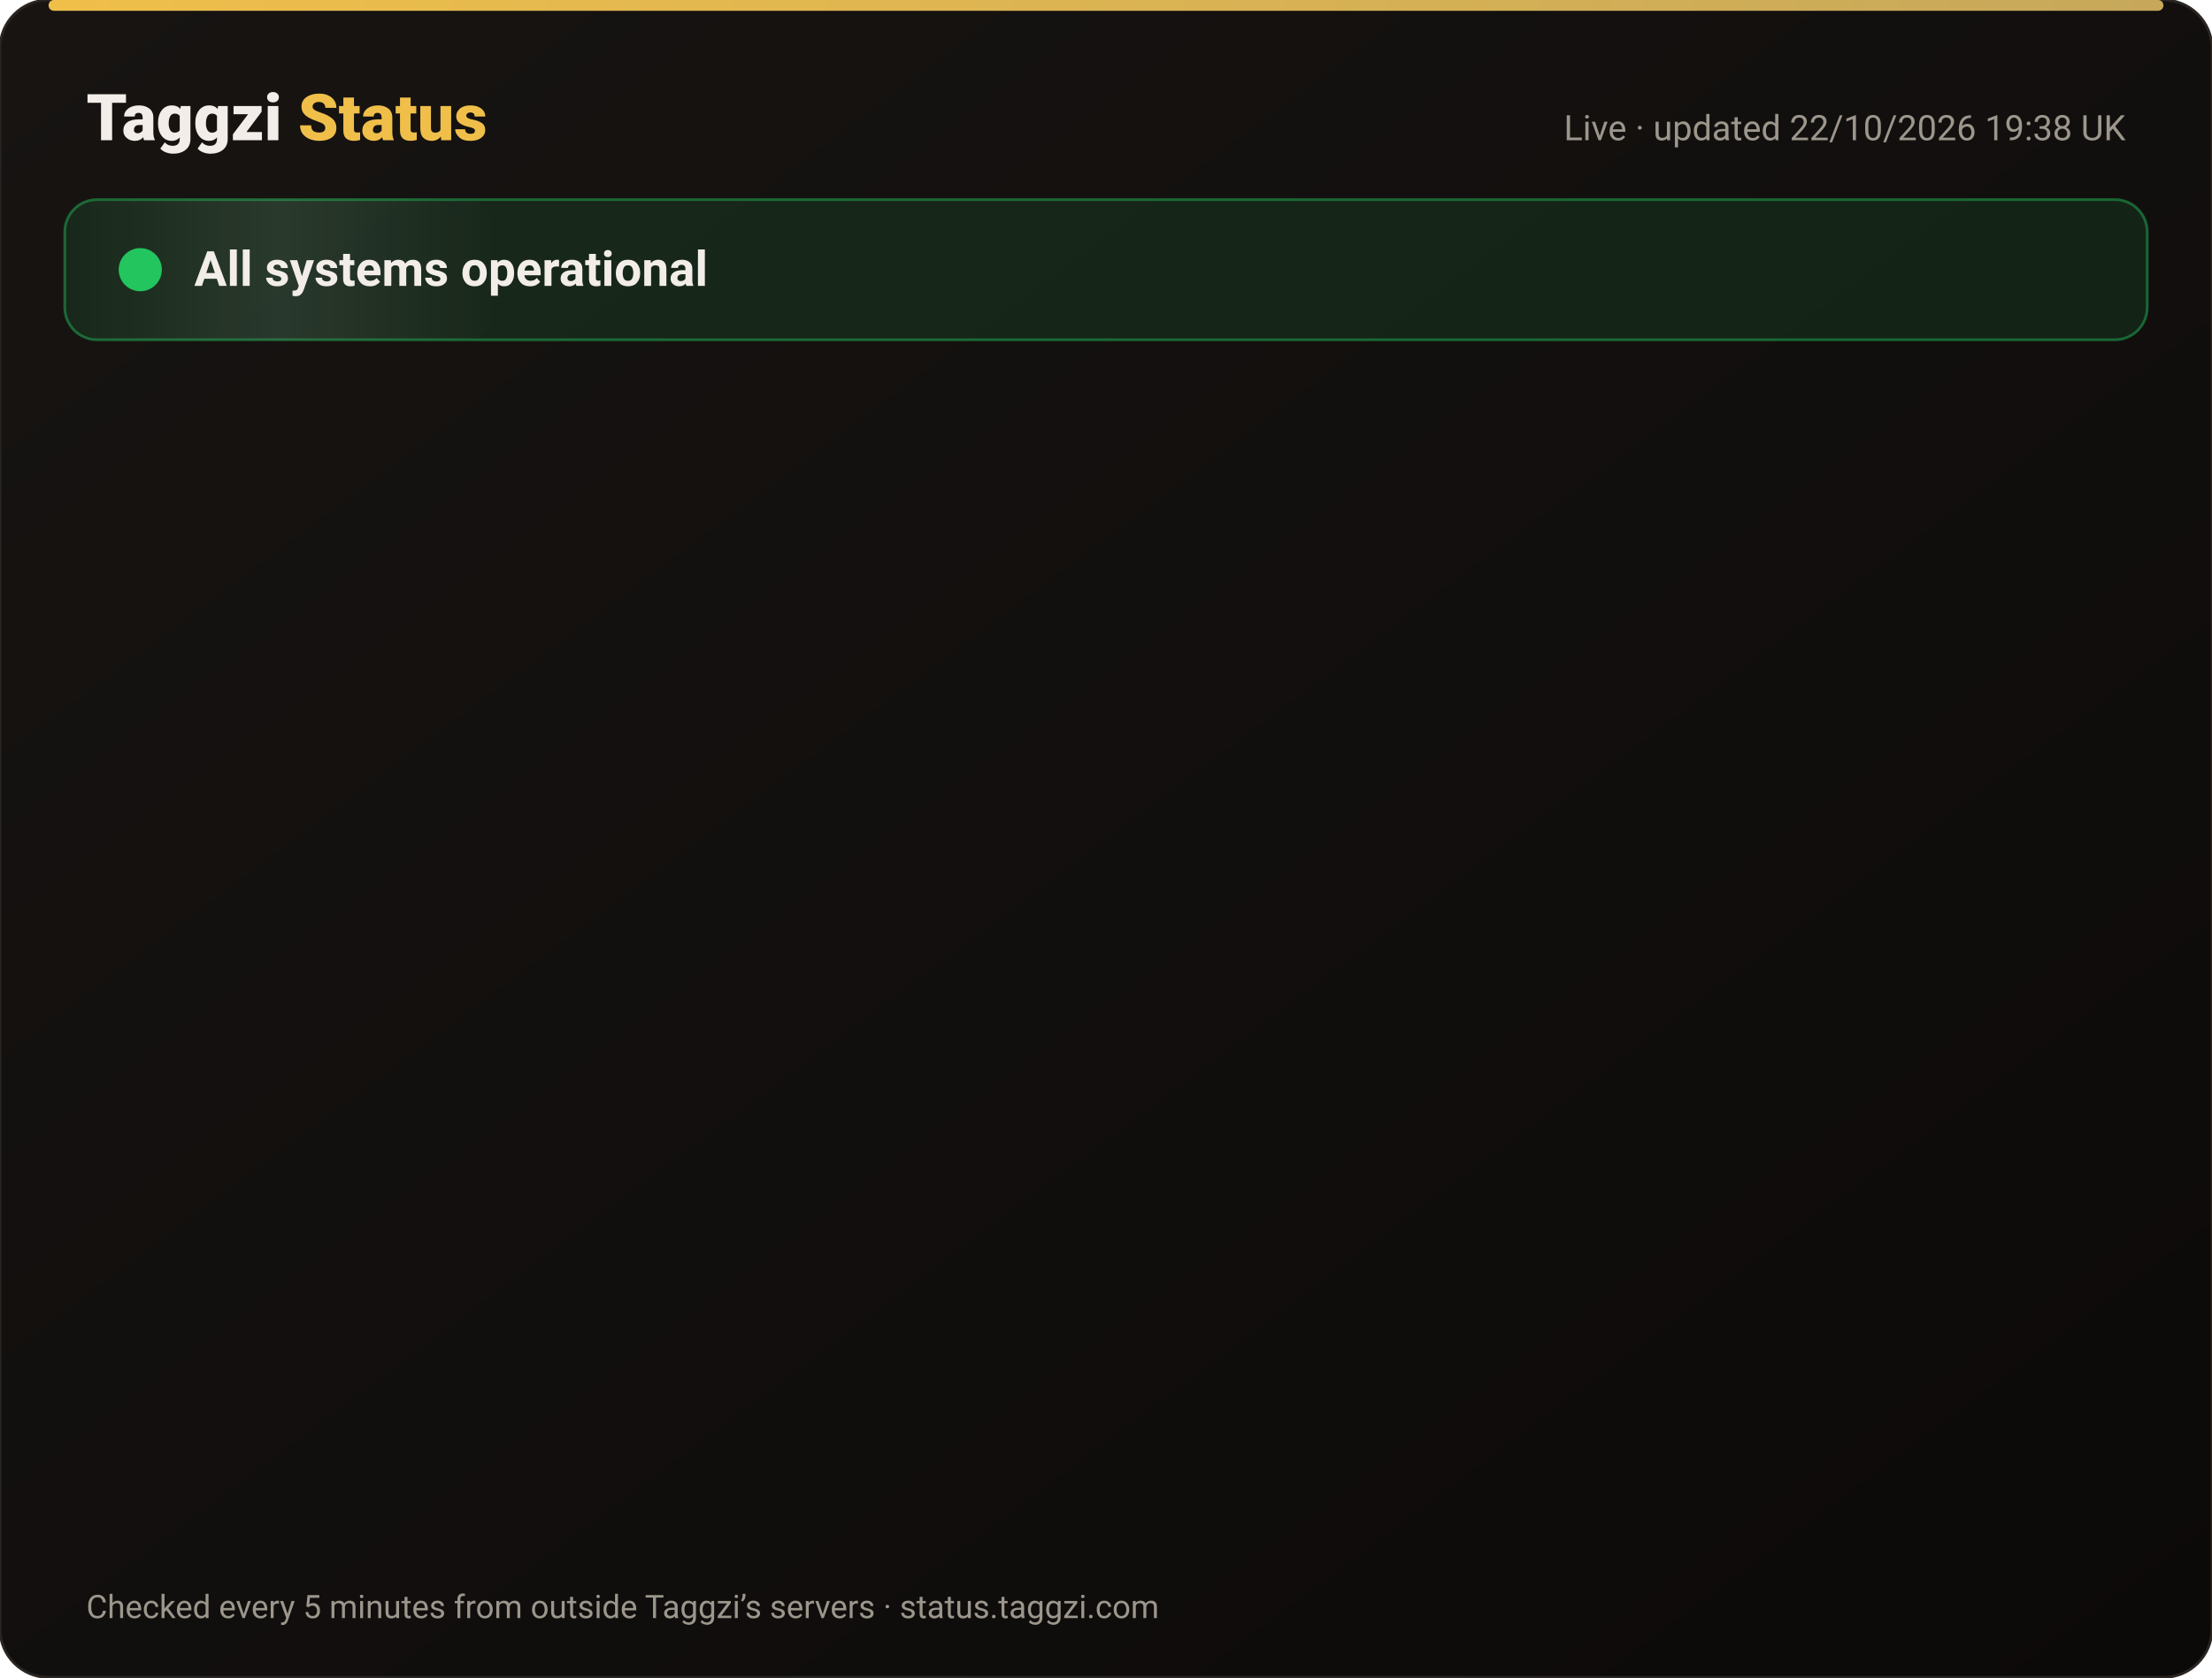
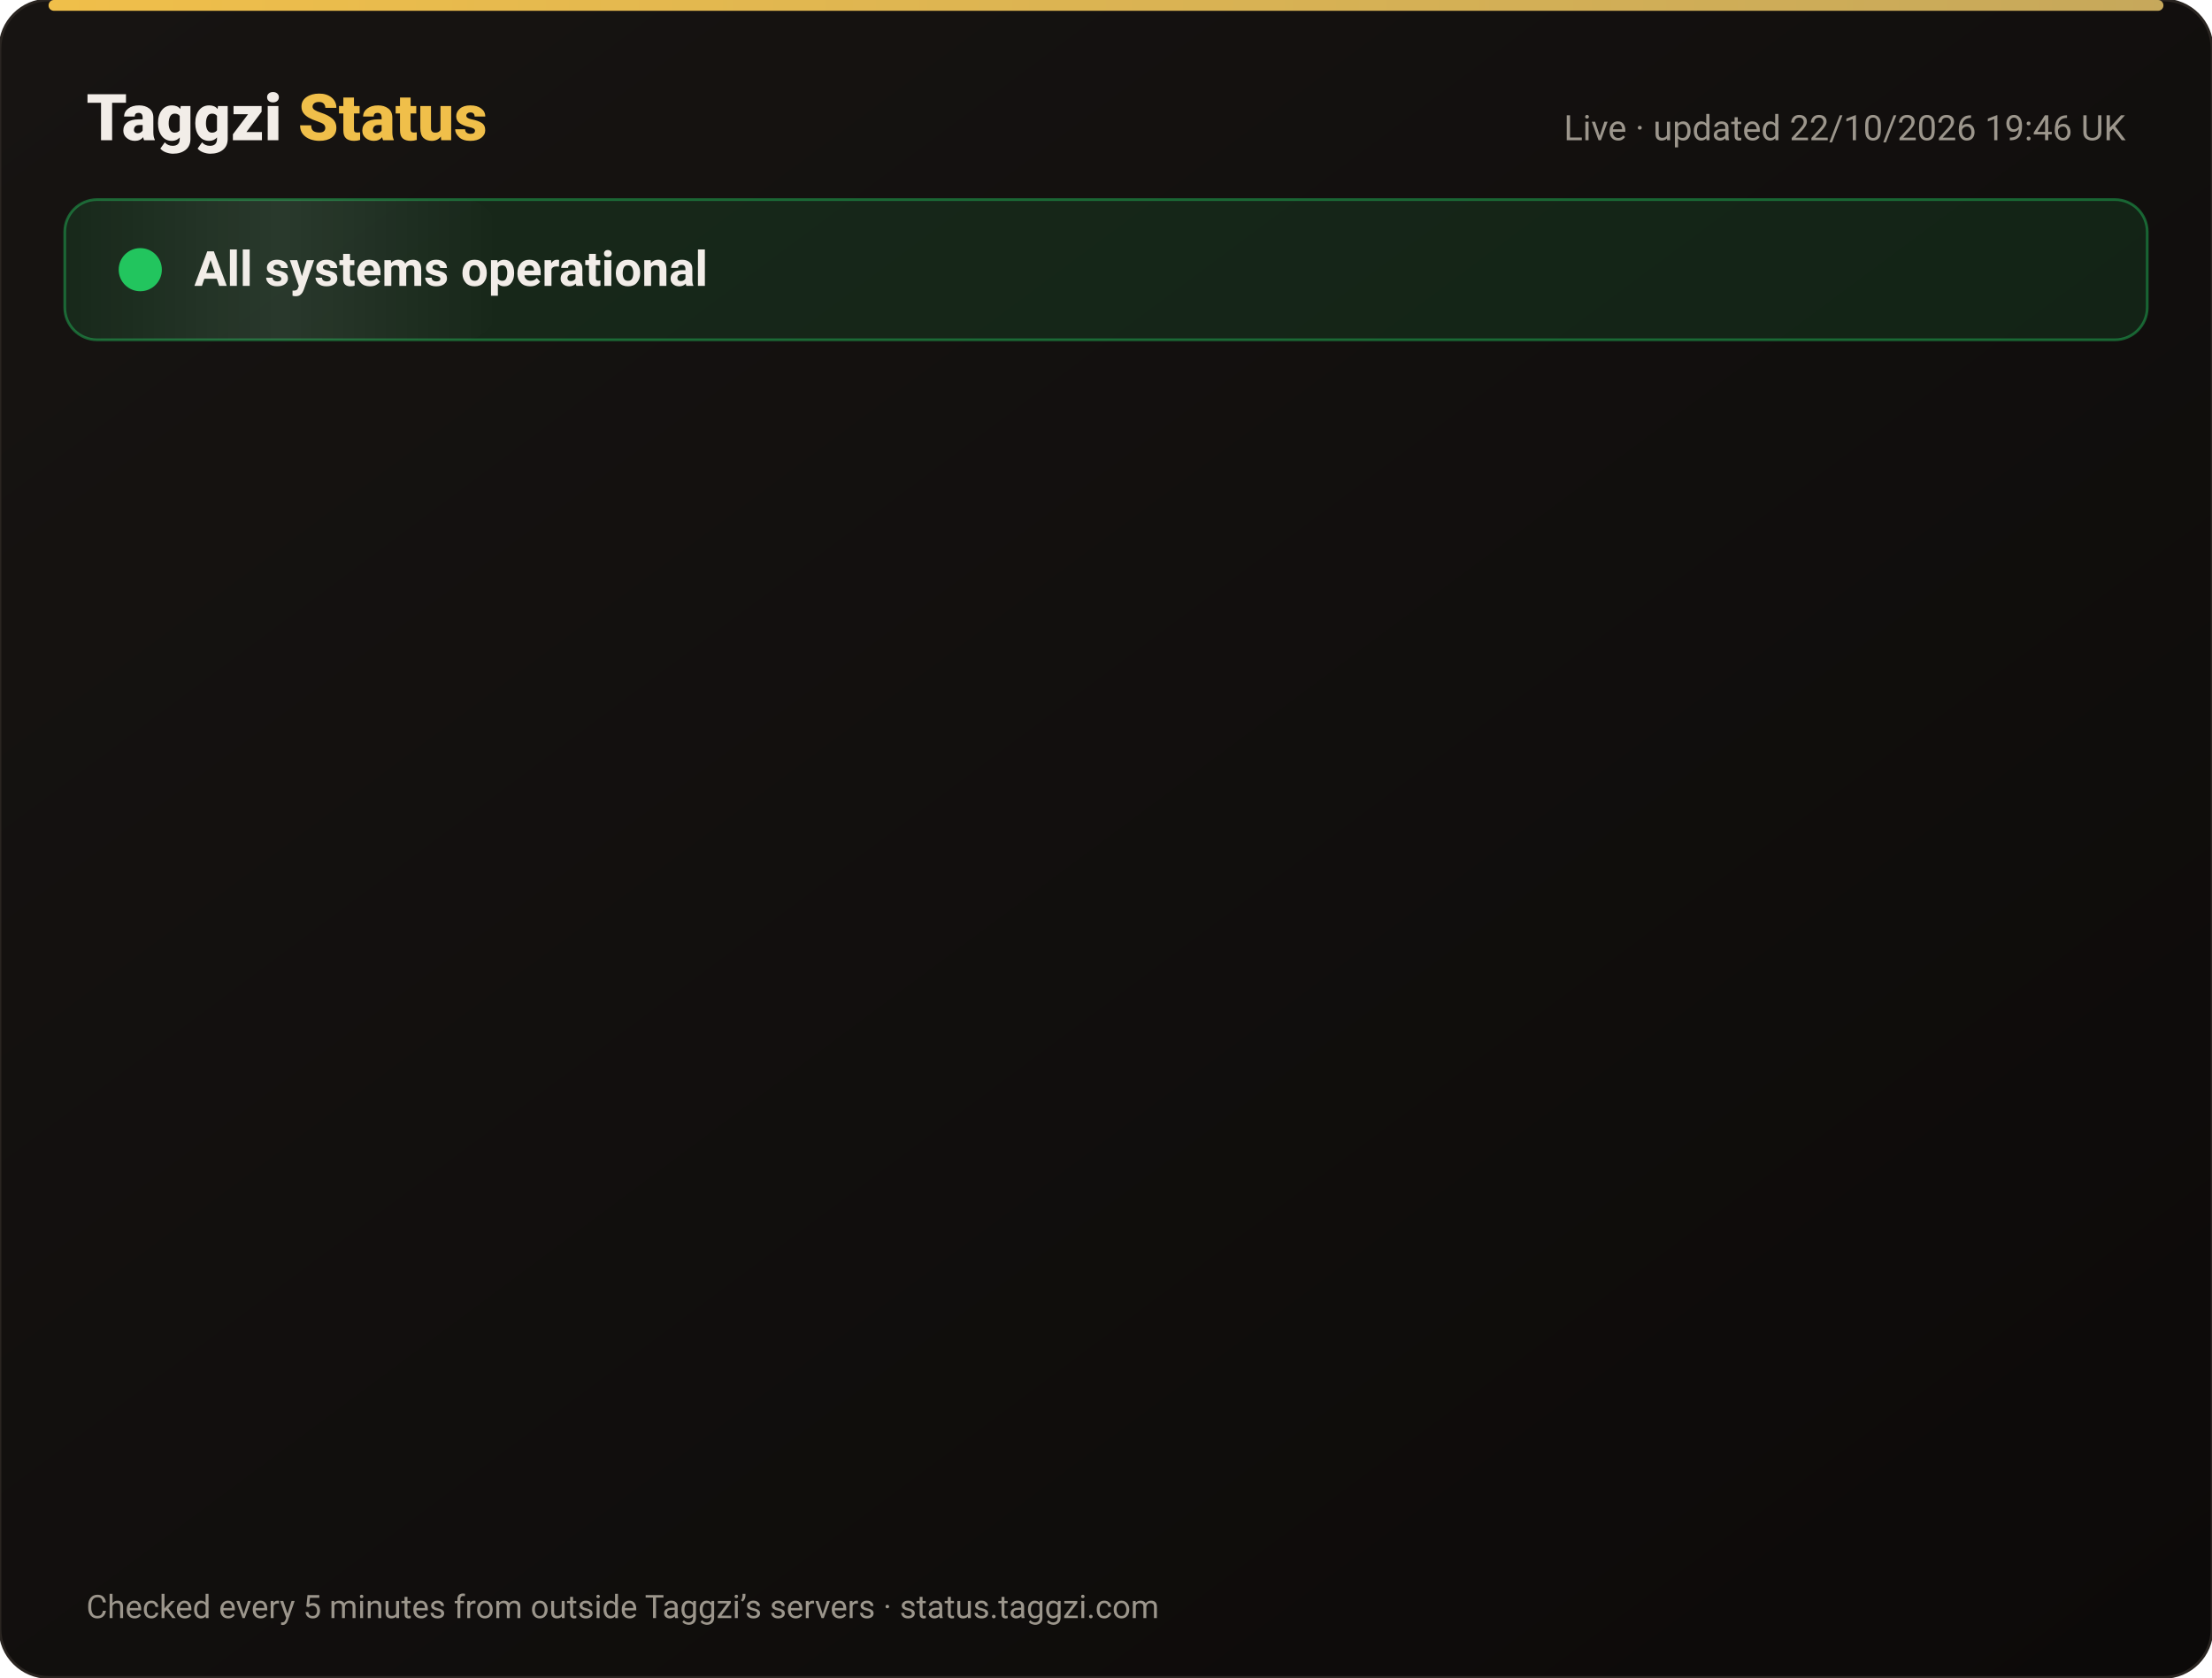
<svg xmlns="http://www.w3.org/2000/svg" width="820" height="622" viewBox="0 0 820 622" font-family="-apple-system,Segoe UI,Roboto,Helvetica,Arial,sans-serif">
  <defs>
    <linearGradient id="bg" x1="0" y1="0" x2="1" y2="1">
      <stop offset="0" stop-color="#171412" />
      <stop offset="1" stop-color="#0C0A09" />
    </linearGradient>
    <linearGradient id="gold" x1="0" x2="1">
      <stop offset="0" stop-color="#F0BF4A" />
      <stop offset="1" stop-color="#c6a85b" />
    </linearGradient>
    <linearGradient id="shine" x1="0" x2="1">
      <stop offset="0" stop-color="#fff" stop-opacity="0" />
      <stop offset=".5" stop-color="#fff" stop-opacity=".08" />
      <stop offset="1" stop-color="#fff" stop-opacity="0" />
    </linearGradient>
  </defs>
  <rect width="820" height="622" rx="18" fill="url(#bg)" stroke="#2a2521" />
  <rect x="18" y="0" width="784" height="4" rx="2" fill="url(#gold)" />
  <text x="32" y="52" font-size="24" font-weight="800" fill="#F2EDE8">Taggzi <tspan fill="#F0BF4A">Status</tspan>
  </text>
-   <text x="788" y="52" font-size="13" fill="#9C968C" text-anchor="end">Live · updated 22/10/2026 19:38 UK</text>
+   <text x="788" y="52" font-size="13" fill="#9C968C" text-anchor="end">Live · updated 22/10/2026 19:46 UK</text>
  <rect x="24" y="74" width="772" height="52" rx="12" fill="#22c55e" fill-opacity=".12" stroke="#22c55e" stroke-opacity=".45" />
  <rect x="24" y="74" width="160" height="52" rx="12" fill="url(#shine)">
    <animate attributeName="x" from="-160" to="820" dur="4s" repeatCount="indefinite" />
  </rect>
  <circle cx="52" cy="100" r="7" fill="#22c55e" />
  <circle cx="52" cy="100" r="7" fill="none" stroke="#22c55e" stroke-width="2">
    <animate attributeName="r" values="7;15;7" dur="2s" repeatCount="indefinite" />
    <animate attributeName="opacity" values=".9;0;.9" dur="2s" repeatCount="indefinite" />
  </circle>
  <text x="72" y="106" font-size="18" font-weight="700" fill="#F2EDE8">All systems operational</text>
  <g opacity="0">
    <animate attributeName="opacity" from="0" to="1" begin="0.00s" dur=".6s" fill="freeze" />
    <line x1="32" y1="188" x2="788" y2="188" stroke="#2a2521" />
    <circle cx="44" cy="166" r="6" fill="#22c55e">
      <animate attributeName="opacity" values="1;.45;1" dur="2.4s" begin="0.00s" repeatCount="indefinite" />
    </circle>
    <text x="62" y="171" font-size="15" font-weight="650" fill="#F2EDE8">Website</text>
    <text x="630" y="171" font-size="13" fill="#9C968C" text-anchor="end">100.00% uptime</text>
    <rect x="648" y="154" width="140" height="24" rx="12" fill="#22c55e" fill-opacity=".14" stroke="#22c55e" stroke-opacity=".5" />
    <text x="718" y="171" font-size="12" font-weight="700" fill="#22c55e" text-anchor="middle">Operational</text>
  </g>
  <g opacity="0">
    <animate attributeName="opacity" from="0" to="1" begin="0.15s" dur=".6s" fill="freeze" />
    <line x1="32" y1="234" x2="788" y2="234" stroke="#2a2521" />
    <circle cx="44" cy="212" r="6" fill="#22c55e">
      <animate attributeName="opacity" values="1;.45;1" dur="2.4s" begin="0.15s" repeatCount="indefinite" />
    </circle>
    <text x="62" y="217" font-size="15" font-weight="650" fill="#F2EDE8">Tag scans</text>
    <text x="630" y="217" font-size="13" fill="#9C968C" text-anchor="end">100.00% uptime</text>
    <rect x="648" y="200" width="140" height="24" rx="12" fill="#22c55e" fill-opacity=".14" stroke="#22c55e" stroke-opacity=".5" />
    <text x="718" y="217" font-size="12" font-weight="700" fill="#22c55e" text-anchor="middle">Operational</text>
  </g>
  <g opacity="0">
    <animate attributeName="opacity" from="0" to="1" begin="0.30s" dur=".6s" fill="freeze" />
    <line x1="32" y1="280" x2="788" y2="280" stroke="#2a2521" />
    <circle cx="44" cy="258" r="6" fill="#22c55e">
      <animate attributeName="opacity" values="1;.45;1" dur="2.4s" begin="0.30s" repeatCount="indefinite" />
    </circle>
    <text x="62" y="263" font-size="15" font-weight="650" fill="#F2EDE8">Manual tag lookup</text>
    <text x="630" y="263" font-size="13" fill="#9C968C" text-anchor="end">100.00% uptime</text>
    <rect x="648" y="246" width="140" height="24" rx="12" fill="#22c55e" fill-opacity=".14" stroke="#22c55e" stroke-opacity=".5" />
    <text x="718" y="263" font-size="12" font-weight="700" fill="#22c55e" text-anchor="middle">Operational</text>
  </g>
  <g opacity="0">
    <animate attributeName="opacity" from="0" to="1" begin="0.45s" dur=".6s" fill="freeze" />
    <line x1="32" y1="326" x2="788" y2="326" stroke="#2a2521" />
    <circle cx="44" cy="304" r="6" fill="#22c55e">
      <animate attributeName="opacity" values="1;.45;1" dur="2.4s" begin="0.45s" repeatCount="indefinite" />
    </circle>
    <text x="62" y="309" font-size="15" font-weight="650" fill="#F2EDE8">App &amp; login</text>
    <text x="630" y="309" font-size="13" fill="#9C968C" text-anchor="end">100.00% uptime</text>
    <rect x="648" y="292" width="140" height="24" rx="12" fill="#22c55e" fill-opacity=".14" stroke="#22c55e" stroke-opacity=".5" />
    <text x="718" y="309" font-size="12" font-weight="700" fill="#22c55e" text-anchor="middle">Operational</text>
  </g>
  <g opacity="0">
    <animate attributeName="opacity" from="0" to="1" begin="0.60s" dur=".6s" fill="freeze" />
    <line x1="32" y1="372" x2="788" y2="372" stroke="#2a2521" />
    <circle cx="44" cy="350" r="6" fill="#22c55e">
      <animate attributeName="opacity" values="1;.45;1" dur="2.4s" begin="0.60s" repeatCount="indefinite" />
    </circle>
    <text x="62" y="355" font-size="15" font-weight="650" fill="#F2EDE8">Community alerts</text>
    <text x="630" y="355" font-size="13" fill="#9C968C" text-anchor="end">100.00% uptime</text>
    <rect x="648" y="338" width="140" height="24" rx="12" fill="#22c55e" fill-opacity=".14" stroke="#22c55e" stroke-opacity=".5" />
    <text x="718" y="355" font-size="12" font-weight="700" fill="#22c55e" text-anchor="middle">Operational</text>
  </g>
  <g opacity="0">
    <animate attributeName="opacity" from="0" to="1" begin="0.75s" dur=".6s" fill="freeze" />
    <line x1="32" y1="418" x2="788" y2="418" stroke="#2a2521" />
    <circle cx="44" cy="396" r="6" fill="#22c55e">
      <animate attributeName="opacity" values="1;.45;1" dur="2.4s" begin="0.75s" repeatCount="indefinite" />
    </circle>
    <text x="62" y="401" font-size="15" font-weight="650" fill="#F2EDE8">Private calling</text>
    <text x="630" y="401" font-size="13" fill="#9C968C" text-anchor="end">100.00% uptime</text>
    <rect x="648" y="384" width="140" height="24" rx="12" fill="#22c55e" fill-opacity=".14" stroke="#22c55e" stroke-opacity=".5" />
    <text x="718" y="401" font-size="12" font-weight="700" fill="#22c55e" text-anchor="middle">Operational</text>
  </g>
  <g opacity="0">
    <animate attributeName="opacity" from="0" to="1" begin="0.90s" dur=".6s" fill="freeze" />
    <line x1="32" y1="464" x2="788" y2="464" stroke="#2a2521" />
    <circle cx="44" cy="442" r="6" fill="#22c55e">
      <animate attributeName="opacity" values="1;.45;1" dur="2.4s" begin="0.90s" repeatCount="indefinite" />
    </circle>
    <text x="62" y="447" font-size="15" font-weight="650" fill="#F2EDE8">Payments</text>
    <text x="630" y="447" font-size="13" fill="#9C968C" text-anchor="end">99.98% uptime</text>
    <rect x="648" y="430" width="140" height="24" rx="12" fill="#22c55e" fill-opacity=".14" stroke="#22c55e" stroke-opacity=".5" />
    <text x="718" y="447" font-size="12" font-weight="700" fill="#22c55e" text-anchor="middle">Operational</text>
  </g>
  <g opacity="0">
    <animate attributeName="opacity" from="0" to="1" begin="1.05s" dur=".6s" fill="freeze" />
    <line x1="32" y1="510" x2="788" y2="510" stroke="#2a2521" />
    <circle cx="44" cy="488" r="6" fill="#22c55e">
      <animate attributeName="opacity" values="1;.45;1" dur="2.4s" begin="1.05s" repeatCount="indefinite" />
    </circle>
    <text x="62" y="493" font-size="15" font-weight="650" fill="#F2EDE8">Email &amp; support</text>
    <text x="630" y="493" font-size="13" fill="#9C968C" text-anchor="end">100.00% uptime</text>
    <rect x="648" y="476" width="140" height="24" rx="12" fill="#22c55e" fill-opacity=".14" stroke="#22c55e" stroke-opacity=".5" />
    <text x="718" y="493" font-size="12" font-weight="700" fill="#22c55e" text-anchor="middle">Operational</text>
  </g>
  <g opacity="0">
    <animate attributeName="opacity" from="0" to="1" begin="1.20s" dur=".6s" fill="freeze" />
    <line x1="32" y1="556" x2="788" y2="556" stroke="#2a2521" />
    <circle cx="44" cy="534" r="6" fill="#22c55e">
      <animate attributeName="opacity" values="1;.45;1" dur="2.4s" begin="1.20s" repeatCount="indefinite" />
    </circle>
    <text x="62" y="539" font-size="15" font-weight="650" fill="#F2EDE8">Secure connection (SSL)</text>
    <text x="630" y="539" font-size="13" fill="#9C968C" text-anchor="end">100.00% uptime</text>
    <rect x="648" y="522" width="140" height="24" rx="12" fill="#22c55e" fill-opacity=".14" stroke="#22c55e" stroke-opacity=".5" />
    <text x="718" y="539" font-size="12" font-weight="700" fill="#22c55e" text-anchor="middle">Operational</text>
  </g>
  <text x="32" y="600" font-size="12" fill="#9C968C">Checked every 5 minutes from outside Taggzi’s servers · status.taggzi.com</text>
</svg>
